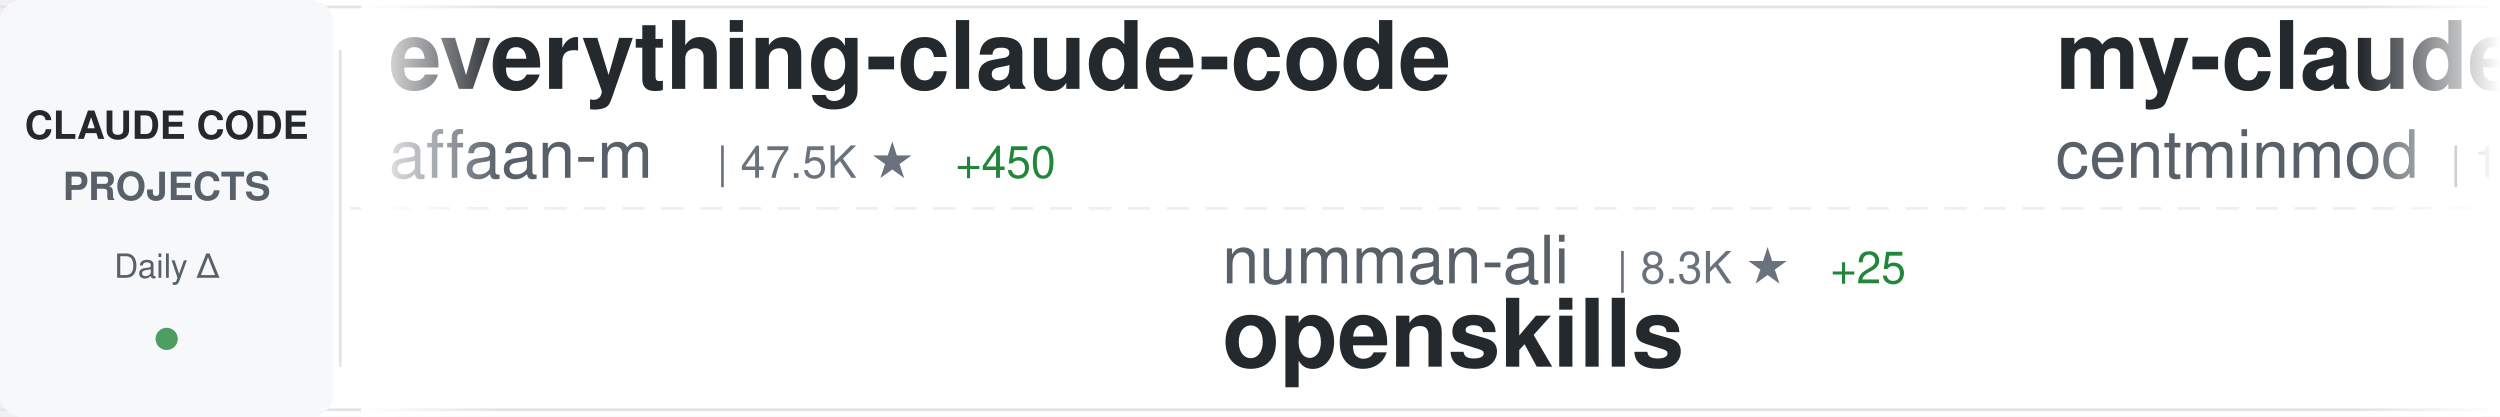
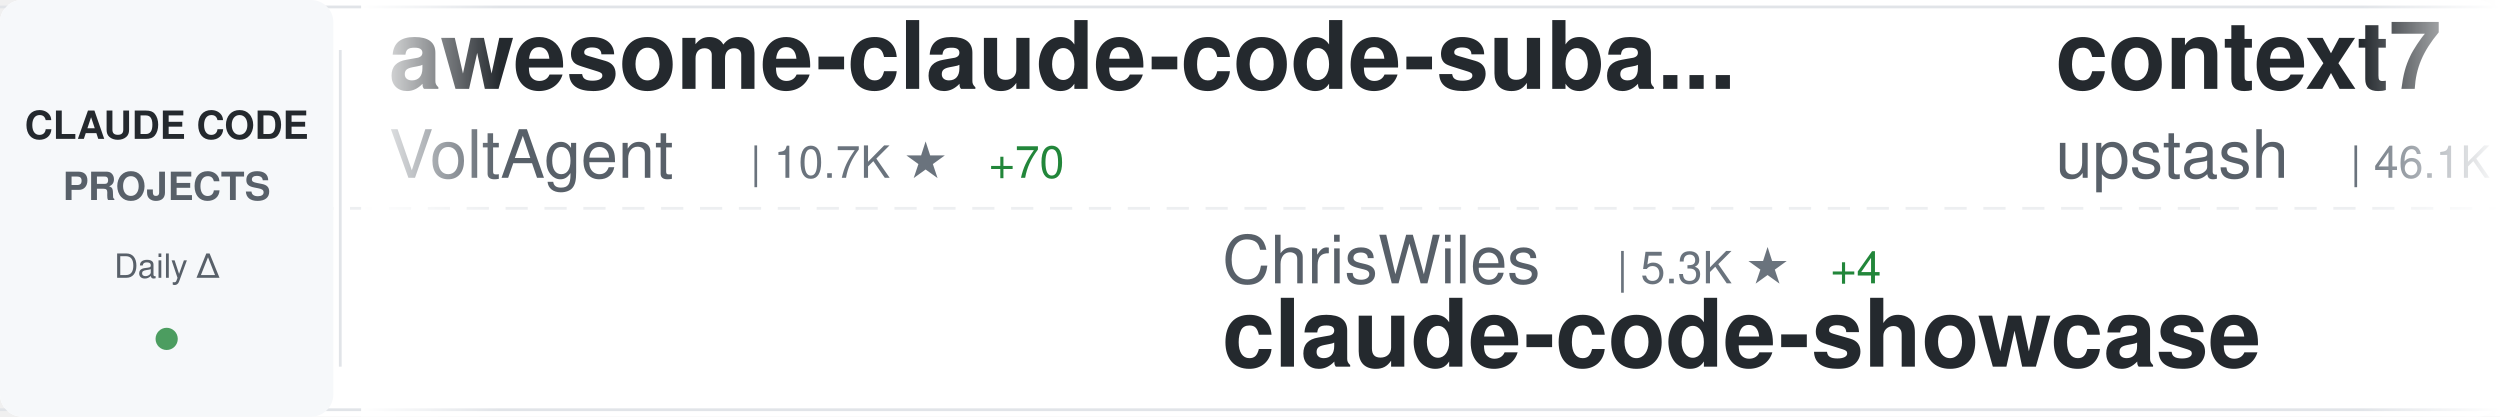
<svg xmlns="http://www.w3.org/2000/svg" width="900" height="150">
  <defs>
    <linearGradient id="awesomeLeftFade" x1="0%" y1="0%" x2="100%" y2="0%">
      <stop offset="0%" style="stop-color:#ffffff;stop-opacity:1" />
      <stop offset="100%" style="stop-color:#ffffff;stop-opacity:0" />
    </linearGradient>
    <linearGradient id="awesomeRightFade" x1="0%" y1="0%" x2="100%" y2="0%">
      <stop offset="0%" style="stop-color:#ffffff;stop-opacity:0" />
      <stop offset="100%" style="stop-color:#ffffff;stop-opacity:1" />
    </linearGradient>
  </defs>
  <rect width="900" height="150" fill="#ffffff" rx="8" />
  <rect x="0" y="2" width="900" height="1" fill="#e1e4e8" />
  <rect x="0" y="147" width="900" height="1" fill="#e1e4e8" />
  <line x1="0" y1="75" x2="900" y2="75" stroke="#e1e4e8" stroke-width="1" stroke-dasharray="8 6" opacity="0.6" />
  <rect x="0" y="0" width="120" height="150" fill="#f6f8fa" rx="8" />
  <text x="60" y="50" font-family="-apple-system, BlinkMacSystemFont, 'Segoe UI', Helvetica, Arial, sans-serif" font-size="14" font-weight="600" fill="#24292e" text-anchor="middle">CLAUDE CODE</text>
  <text x="60" y="72" font-family="-apple-system, BlinkMacSystemFont, 'Segoe UI', Helvetica, Arial, sans-serif" font-size="14" font-weight="600" fill="#586069" text-anchor="middle">PROJECTS</text>
  <text x="60" y="100" font-family="-apple-system, BlinkMacSystemFont, 'Segoe UI', Helvetica, Arial, sans-serif" font-size="12" font-weight="500" fill="#586069" text-anchor="middle">Daily Δ</text>
  <circle cx="60" cy="122" r="4" fill="#22863a" opacity="0.8" />
  <rect x="122" y="18" width="1" height="114" fill="#e1e4e8" />
  <clipPath id="awesomeTickerClip">
    <rect x="130" y="0" width="770" height="150" />
  </clipPath>
  <g clip-path="url(#awesomeTickerClip)">
    <g id="awesomeTickerItems">
      <animateTransform attributeName="transform" attributeType="XML" type="translate" from="0 0" to="-3000 0" dur="54s" repeatCount="indefinite" />
      <g transform="translate(0, 0)">
-         <text x="140" y="32" font-family="-apple-system, BlinkMacSystemFont, 'Segoe UI', Helvetica, Arial, sans-serif" font-size="34" font-weight="600" fill="#24292e">everything-claude-code</text>
-         <text x="140" y="64" font-family="-apple-system, BlinkMacSystemFont, 'Segoe UI', Helvetica, Arial, sans-serif" font-size="24" font-weight="400" fill="#586069">affaan-m</text>
-         <text x="258" y="64" font-family="-apple-system, BlinkMacSystemFont, 'Segoe UI', Helvetica, Arial, sans-serif" font-size="16" font-weight="500" fill="#6a737d">| 47.5K ★</text>
-         <text x="344" y="64" font-family="-apple-system, BlinkMacSystemFont, 'Segoe UI', Helvetica, Arial, sans-serif" font-size="16" font-weight="500" fill="#22863a"> +450</text>
+         <text x="140" y="32" font-family="-apple-system, BlinkMacSystemFont, 'Segoe UI', Helvetica, Arial, sans-serif" font-size="34" font-weight="600" fill="#24292e">awesome-claude-code-suba...</text>
+         <text x="140" y="64" font-family="-apple-system, BlinkMacSystemFont, 'Segoe UI', Helvetica, Arial, sans-serif" font-size="24" font-weight="400" fill="#586069">VoltAgent</text>
+         <text x="270" y="64" font-family="-apple-system, BlinkMacSystemFont, 'Segoe UI', Helvetica, Arial, sans-serif" font-size="16" font-weight="500" fill="#6a737d">| 10.7K ★</text>
+         <text x="356" y="64" font-family="-apple-system, BlinkMacSystemFont, 'Segoe UI', Helvetica, Arial, sans-serif" font-size="16" font-weight="500" fill="#22863a"> +70</text>
      </g>
      <g transform="translate(300, 0)">
-         <text x="140" y="102" font-family="-apple-system, BlinkMacSystemFont, 'Segoe UI', Helvetica, Arial, sans-serif" font-size="24" font-weight="400" fill="#586069">numman-ali</text>
-         <text x="282" y="102" font-family="-apple-system, BlinkMacSystemFont, 'Segoe UI', Helvetica, Arial, sans-serif" font-size="16" font-weight="500" fill="#6a737d">| 8.3K ★</text>
-         <text x="359" y="102" font-family="-apple-system, BlinkMacSystemFont, 'Segoe UI', Helvetica, Arial, sans-serif" font-size="16" font-weight="500" fill="#22863a"> +25</text>
-         <text x="140" y="132" font-family="-apple-system, BlinkMacSystemFont, 'Segoe UI', Helvetica, Arial, sans-serif" font-size="34" font-weight="600" fill="#24292e">openskills</text>
+         <text x="140" y="102" font-family="-apple-system, BlinkMacSystemFont, 'Segoe UI', Helvetica, Arial, sans-serif" font-size="24" font-weight="400" fill="#586069">ChrisWiles</text>
+         <text x="282" y="102" font-family="-apple-system, BlinkMacSystemFont, 'Segoe UI', Helvetica, Arial, sans-serif" font-size="16" font-weight="500" fill="#6a737d">| 5.3K ★</text>
+         <text x="359" y="102" font-family="-apple-system, BlinkMacSystemFont, 'Segoe UI', Helvetica, Arial, sans-serif" font-size="16" font-weight="500" fill="#22863a"> +4</text>
+         <text x="140" y="132" font-family="-apple-system, BlinkMacSystemFont, 'Segoe UI', Helvetica, Arial, sans-serif" font-size="34" font-weight="600" fill="#24292e">claude-code-showcase</text>
      </g>
      <g transform="translate(600, 0)">
-         <text x="140" y="32" font-family="-apple-system, BlinkMacSystemFont, 'Segoe UI', Helvetica, Arial, sans-serif" font-size="34" font-weight="600" fill="#24292e">my-claude-code-setup</text>
-         <text x="140" y="64" font-family="-apple-system, BlinkMacSystemFont, 'Segoe UI', Helvetica, Arial, sans-serif" font-size="24" font-weight="400" fill="#586069">centminmod</text>
-         <text x="282" y="64" font-family="-apple-system, BlinkMacSystemFont, 'Segoe UI', Helvetica, Arial, sans-serif" font-size="16" font-weight="500" fill="#6a737d">| 1.9K ★</text>
-         <text x="359" y="64" font-family="-apple-system, BlinkMacSystemFont, 'Segoe UI', Helvetica, Arial, sans-serif" font-size="16" font-weight="500" fill="#22863a"> +2</text>
+         <text x="140" y="32" font-family="-apple-system, BlinkMacSystemFont, 'Segoe UI', Helvetica, Arial, sans-serif" font-size="34" font-weight="600" fill="#24292e">context7</text>
+         <text x="140" y="64" font-family="-apple-system, BlinkMacSystemFont, 'Segoe UI', Helvetica, Arial, sans-serif" font-size="24" font-weight="400" fill="#586069">upstash</text>
+         <text x="246" y="64" font-family="-apple-system, BlinkMacSystemFont, 'Segoe UI', Helvetica, Arial, sans-serif" font-size="16" font-weight="500" fill="#6a737d">| 46.1K ★</text>
+         <text x="332" y="64" font-family="-apple-system, BlinkMacSystemFont, 'Segoe UI', Helvetica, Arial, sans-serif" font-size="16" font-weight="500" fill="#22863a"> +126</text>
      </g>
      <g transform="translate(900, 0)">
-         <text x="140" y="102" font-family="-apple-system, BlinkMacSystemFont, 'Segoe UI', Helvetica, Arial, sans-serif" font-size="24" font-weight="400" fill="#586069">anthropics</text>
-         <text x="282" y="102" font-family="-apple-system, BlinkMacSystemFont, 'Segoe UI', Helvetica, Arial, sans-serif" font-size="16" font-weight="500" fill="#6a737d">| 576 ★</text>
-         <text x="350" y="102" font-family="-apple-system, BlinkMacSystemFont, 'Segoe UI', Helvetica, Arial, sans-serif" font-size="16" font-weight="500" fill="#22863a"> +1</text>
-         <text x="140" y="132" font-family="-apple-system, BlinkMacSystemFont, 'Segoe UI', Helvetica, Arial, sans-serif" font-size="34" font-weight="600" fill="#24292e">claude-code-base-action</text>
+         <text x="140" y="102" font-family="-apple-system, BlinkMacSystemFont, 'Segoe UI', Helvetica, Arial, sans-serif" font-size="24" font-weight="400" fill="#586069">zhukunpenglinyutong</text>
+         <text x="390" y="102" font-family="-apple-system, BlinkMacSystemFont, 'Segoe UI', Helvetica, Arial, sans-serif" font-size="16" font-weight="500" fill="#6a737d">| 1.3K ★</text>
+         <text x="467" y="102" font-family="-apple-system, BlinkMacSystemFont, 'Segoe UI', Helvetica, Arial, sans-serif" font-size="16" font-weight="500" fill="#22863a"> +5</text>
+         <text x="140" y="132" font-family="-apple-system, BlinkMacSystemFont, 'Segoe UI', Helvetica, Arial, sans-serif" font-size="34" font-weight="600" fill="#24292e">idea-claude-code-gui</text>
      </g>
      <g transform="translate(1200, 0)">
-         <text x="140" y="32" font-family="-apple-system, BlinkMacSystemFont, 'Segoe UI', Helvetica, Arial, sans-serif" font-size="34" font-weight="600" fill="#24292e">nanoclaw</text>
-         <text x="140" y="64" font-family="-apple-system, BlinkMacSystemFont, 'Segoe UI', Helvetica, Arial, sans-serif" font-size="24" font-weight="400" fill="#586069">qwibitai</text>
-         <text x="258" y="64" font-family="-apple-system, BlinkMacSystemFont, 'Segoe UI', Helvetica, Arial, sans-serif" font-size="16" font-weight="500" fill="#6a737d">| 9.2K ★</text>
-         <text x="335" y="64" font-family="-apple-system, BlinkMacSystemFont, 'Segoe UI', Helvetica, Arial, sans-serif" font-size="16" font-weight="500" fill="#22863a"> +267</text>
+         <text x="140" y="32" font-family="-apple-system, BlinkMacSystemFont, 'Segoe UI', Helvetica, Arial, sans-serif" font-size="34" font-weight="600" fill="#24292e">claude-code.nvim</text>
+         <text x="140" y="64" font-family="-apple-system, BlinkMacSystemFont, 'Segoe UI', Helvetica, Arial, sans-serif" font-size="24" font-weight="400" fill="#586069">greggh</text>
+         <text x="234" y="64" font-family="-apple-system, BlinkMacSystemFont, 'Segoe UI', Helvetica, Arial, sans-serif" font-size="16" font-weight="500" fill="#6a737d">| 1.8K ★</text>
+         <text x="311" y="64" font-family="-apple-system, BlinkMacSystemFont, 'Segoe UI', Helvetica, Arial, sans-serif" font-size="16" font-weight="500" fill="#22863a"> +5</text>
      </g>
      <g transform="translate(1500, 0)">
-         <text x="140" y="102" font-family="-apple-system, BlinkMacSystemFont, 'Segoe UI', Helvetica, Arial, sans-serif" font-size="24" font-weight="400" fill="#586069">BloopAI</text>
-         <text x="246" y="102" font-family="-apple-system, BlinkMacSystemFont, 'Segoe UI', Helvetica, Arial, sans-serif" font-size="16" font-weight="500" fill="#6a737d">| 21.4K ★</text>
-         <text x="332" y="102" font-family="-apple-system, BlinkMacSystemFont, 'Segoe UI', Helvetica, Arial, sans-serif" font-size="16" font-weight="500" fill="#22863a"> +60</text>
-         <text x="140" y="132" font-family="-apple-system, BlinkMacSystemFont, 'Segoe UI', Helvetica, Arial, sans-serif" font-size="34" font-weight="600" fill="#24292e">vibe-kanban</text>
+         <text x="140" y="102" font-family="-apple-system, BlinkMacSystemFont, 'Segoe UI', Helvetica, Arial, sans-serif" font-size="24" font-weight="400" fill="#586069">superdesigndev</text>
+         <text x="330" y="102" font-family="-apple-system, BlinkMacSystemFont, 'Segoe UI', Helvetica, Arial, sans-serif" font-size="16" font-weight="500" fill="#6a737d">| 6.0K ★</text>
+         <text x="407" y="102" font-family="-apple-system, BlinkMacSystemFont, 'Segoe UI', Helvetica, Arial, sans-serif" font-size="16" font-weight="500" fill="#22863a"> +3</text>
+         <text x="140" y="132" font-family="-apple-system, BlinkMacSystemFont, 'Segoe UI', Helvetica, Arial, sans-serif" font-size="34" font-weight="600" fill="#24292e">superdesign</text>
      </g>
      <g transform="translate(1800, 0)">
-         <text x="140" y="32" font-family="-apple-system, BlinkMacSystemFont, 'Segoe UI', Helvetica, Arial, sans-serif" font-size="34" font-weight="600" fill="#24292e">Personal_AI_Infrastructu...</text>
-         <text x="140" y="64" font-family="-apple-system, BlinkMacSystemFont, 'Segoe UI', Helvetica, Arial, sans-serif" font-size="24" font-weight="400" fill="#586069">danielmiessler</text>
-         <text x="330" y="64" font-family="-apple-system, BlinkMacSystemFont, 'Segoe UI', Helvetica, Arial, sans-serif" font-size="16" font-weight="500" fill="#6a737d">| 8.7K ★</text>
-         <text x="407" y="64" font-family="-apple-system, BlinkMacSystemFont, 'Segoe UI', Helvetica, Arial, sans-serif" font-size="16" font-weight="500" fill="#22863a"> +121</text>
+         <text x="140" y="32" font-family="-apple-system, BlinkMacSystemFont, 'Segoe UI', Helvetica, Arial, sans-serif" font-size="34" font-weight="600" fill="#24292e">Claude-Code-Communicatio...</text>
+         <text x="140" y="64" font-family="-apple-system, BlinkMacSystemFont, 'Segoe UI', Helvetica, Arial, sans-serif" font-size="24" font-weight="400" fill="#586069">nishimoto265</text>
+         <text x="306" y="64" font-family="-apple-system, BlinkMacSystemFont, 'Segoe UI', Helvetica, Arial, sans-serif" font-size="16" font-weight="500" fill="#6a737d">| 492 ★</text>
      </g>
      <g transform="translate(2100, 0)">
-         <text x="140" y="102" font-family="-apple-system, BlinkMacSystemFont, 'Segoe UI', Helvetica, Arial, sans-serif" font-size="24" font-weight="400" fill="#586069">kepano</text>
-         <text x="234" y="102" font-family="-apple-system, BlinkMacSystemFont, 'Segoe UI', Helvetica, Arial, sans-serif" font-size="16" font-weight="500" fill="#6a737d">| 10.0K ★</text>
-         <text x="320" y="102" font-family="-apple-system, BlinkMacSystemFont, 'Segoe UI', Helvetica, Arial, sans-serif" font-size="16" font-weight="500" fill="#22863a"> +50</text>
-         <text x="140" y="132" font-family="-apple-system, BlinkMacSystemFont, 'Segoe UI', Helvetica, Arial, sans-serif" font-size="34" font-weight="600" fill="#24292e">obsidian-skills</text>
+         <text x="140" y="102" font-family="-apple-system, BlinkMacSystemFont, 'Segoe UI', Helvetica, Arial, sans-serif" font-size="24" font-weight="400" fill="#586069">Pimzino</text>
+         <text x="246" y="102" font-family="-apple-system, BlinkMacSystemFont, 'Segoe UI', Helvetica, Arial, sans-serif" font-size="16" font-weight="500" fill="#6a737d">| 3.4K ★</text>
+         <text x="140" y="132" font-family="-apple-system, BlinkMacSystemFont, 'Segoe UI', Helvetica, Arial, sans-serif" font-size="34" font-weight="600" fill="#24292e">claude-code-spec-workflo...</text>
      </g>
      <g transform="translate(2400, 0)">
-         <text x="140" y="32" font-family="-apple-system, BlinkMacSystemFont, 'Segoe UI', Helvetica, Arial, sans-serif" font-size="34" font-weight="600" fill="#24292e">claude-code-mastering</text>
-         <text x="140" y="64" font-family="-apple-system, BlinkMacSystemFont, 'Segoe UI', Helvetica, Arial, sans-serif" font-size="24" font-weight="400" fill="#586069">revfactory</text>
-         <text x="282" y="64" font-family="-apple-system, BlinkMacSystemFont, 'Segoe UI', Helvetica, Arial, sans-serif" font-size="16" font-weight="500" fill="#6a737d">| 755 ★</text>
+         <text x="140" y="32" font-family="-apple-system, BlinkMacSystemFont, 'Segoe UI', Helvetica, Arial, sans-serif" font-size="34" font-weight="600" fill="#24292e">claude-task-master</text>
+         <text x="140" y="64" font-family="-apple-system, BlinkMacSystemFont, 'Segoe UI', Helvetica, Arial, sans-serif" font-size="24" font-weight="400" fill="#586069">eyaltoledano</text>
+         <text x="306" y="64" font-family="-apple-system, BlinkMacSystemFont, 'Segoe UI', Helvetica, Arial, sans-serif" font-size="16" font-weight="500" fill="#6a737d">| 25.5K ★</text>
+         <text x="392" y="64" font-family="-apple-system, BlinkMacSystemFont, 'Segoe UI', Helvetica, Arial, sans-serif" font-size="16" font-weight="500" fill="#22863a"> +15</text>
      </g>
      <g transform="translate(2700, 0)">
+         <text x="140" y="102" font-family="-apple-system, BlinkMacSystemFont, 'Segoe UI', Helvetica, Arial, sans-serif" font-size="24" font-weight="400" fill="#586069">manzaltu</text>
+         <text x="258" y="102" font-family="-apple-system, BlinkMacSystemFont, 'Segoe UI', Helvetica, Arial, sans-serif" font-size="16" font-weight="500" fill="#6a737d">| 1.3K ★</text>
+         <text x="335" y="102" font-family="-apple-system, BlinkMacSystemFont, 'Segoe UI', Helvetica, Arial, sans-serif" font-size="16" font-weight="500" fill="#22863a"> +3</text>
+         <text x="140" y="132" font-family="-apple-system, BlinkMacSystemFont, 'Segoe UI', Helvetica, Arial, sans-serif" font-size="34" font-weight="600" fill="#24292e">claude-code-ide.el</text>
+       </g>
+       <g transform="translate(3000, 0)">
+         <text x="140" y="32" font-family="-apple-system, BlinkMacSystemFont, 'Segoe UI', Helvetica, Arial, sans-serif" font-size="34" font-weight="600" fill="#24292e">awesome-claude-code-suba...</text>
+         <text x="140" y="64" font-family="-apple-system, BlinkMacSystemFont, 'Segoe UI', Helvetica, Arial, sans-serif" font-size="24" font-weight="400" fill="#586069">VoltAgent</text>
+         <text x="270" y="64" font-family="-apple-system, BlinkMacSystemFont, 'Segoe UI', Helvetica, Arial, sans-serif" font-size="16" font-weight="500" fill="#6a737d">| 10.7K ★</text>
+         <text x="356" y="64" font-family="-apple-system, BlinkMacSystemFont, 'Segoe UI', Helvetica, Arial, sans-serif" font-size="16" font-weight="500" fill="#22863a"> +70</text>
+       </g>
+       <g transform="translate(3300, 0)">
+         <text x="140" y="102" font-family="-apple-system, BlinkMacSystemFont, 'Segoe UI', Helvetica, Arial, sans-serif" font-size="24" font-weight="400" fill="#586069">ChrisWiles</text>
+         <text x="282" y="102" font-family="-apple-system, BlinkMacSystemFont, 'Segoe UI', Helvetica, Arial, sans-serif" font-size="16" font-weight="500" fill="#6a737d">| 5.3K ★</text>
+         <text x="359" y="102" font-family="-apple-system, BlinkMacSystemFont, 'Segoe UI', Helvetica, Arial, sans-serif" font-size="16" font-weight="500" fill="#22863a"> +4</text>
+         <text x="140" y="132" font-family="-apple-system, BlinkMacSystemFont, 'Segoe UI', Helvetica, Arial, sans-serif" font-size="34" font-weight="600" fill="#24292e">claude-code-showcase</text>
+       </g>
+       <g transform="translate(3600, 0)">
+         <text x="140" y="32" font-family="-apple-system, BlinkMacSystemFont, 'Segoe UI', Helvetica, Arial, sans-serif" font-size="34" font-weight="600" fill="#24292e">context7</text>
+         <text x="140" y="64" font-family="-apple-system, BlinkMacSystemFont, 'Segoe UI', Helvetica, Arial, sans-serif" font-size="24" font-weight="400" fill="#586069">upstash</text>
+         <text x="246" y="64" font-family="-apple-system, BlinkMacSystemFont, 'Segoe UI', Helvetica, Arial, sans-serif" font-size="16" font-weight="500" fill="#6a737d">| 46.1K ★</text>
+         <text x="332" y="64" font-family="-apple-system, BlinkMacSystemFont, 'Segoe UI', Helvetica, Arial, sans-serif" font-size="16" font-weight="500" fill="#22863a"> +126</text>
+       </g>
+       <g transform="translate(3900, 0)">
        <text x="140" y="102" font-family="-apple-system, BlinkMacSystemFont, 'Segoe UI', Helvetica, Arial, sans-serif" font-size="24" font-weight="400" fill="#586069">zhukunpenglinyutong</text>
        <text x="390" y="102" font-family="-apple-system, BlinkMacSystemFont, 'Segoe UI', Helvetica, Arial, sans-serif" font-size="16" font-weight="500" fill="#6a737d">| 1.3K ★</text>
-         <text x="467" y="102" font-family="-apple-system, BlinkMacSystemFont, 'Segoe UI', Helvetica, Arial, sans-serif" font-size="16" font-weight="500" fill="#22863a"> +4</text>
+         <text x="467" y="102" font-family="-apple-system, BlinkMacSystemFont, 'Segoe UI', Helvetica, Arial, sans-serif" font-size="16" font-weight="500" fill="#22863a"> +5</text>
        <text x="140" y="132" font-family="-apple-system, BlinkMacSystemFont, 'Segoe UI', Helvetica, Arial, sans-serif" font-size="34" font-weight="600" fill="#24292e">idea-claude-code-gui</text>
-       </g>
-       <g transform="translate(3000, 0)">
-         <text x="140" y="32" font-family="-apple-system, BlinkMacSystemFont, 'Segoe UI', Helvetica, Arial, sans-serif" font-size="34" font-weight="600" fill="#24292e">everything-claude-code</text>
-         <text x="140" y="64" font-family="-apple-system, BlinkMacSystemFont, 'Segoe UI', Helvetica, Arial, sans-serif" font-size="24" font-weight="400" fill="#586069">affaan-m</text>
-         <text x="258" y="64" font-family="-apple-system, BlinkMacSystemFont, 'Segoe UI', Helvetica, Arial, sans-serif" font-size="16" font-weight="500" fill="#6a737d">| 47.5K ★</text>
-         <text x="344" y="64" font-family="-apple-system, BlinkMacSystemFont, 'Segoe UI', Helvetica, Arial, sans-serif" font-size="16" font-weight="500" fill="#22863a"> +450</text>
-       </g>
-       <g transform="translate(3300, 0)">
-         <text x="140" y="102" font-family="-apple-system, BlinkMacSystemFont, 'Segoe UI', Helvetica, Arial, sans-serif" font-size="24" font-weight="400" fill="#586069">numman-ali</text>
-         <text x="282" y="102" font-family="-apple-system, BlinkMacSystemFont, 'Segoe UI', Helvetica, Arial, sans-serif" font-size="16" font-weight="500" fill="#6a737d">| 8.3K ★</text>
-         <text x="359" y="102" font-family="-apple-system, BlinkMacSystemFont, 'Segoe UI', Helvetica, Arial, sans-serif" font-size="16" font-weight="500" fill="#22863a"> +25</text>
-         <text x="140" y="132" font-family="-apple-system, BlinkMacSystemFont, 'Segoe UI', Helvetica, Arial, sans-serif" font-size="34" font-weight="600" fill="#24292e">openskills</text>
-       </g>
-       <g transform="translate(3600, 0)">
-         <text x="140" y="32" font-family="-apple-system, BlinkMacSystemFont, 'Segoe UI', Helvetica, Arial, sans-serif" font-size="34" font-weight="600" fill="#24292e">my-claude-code-setup</text>
-         <text x="140" y="64" font-family="-apple-system, BlinkMacSystemFont, 'Segoe UI', Helvetica, Arial, sans-serif" font-size="24" font-weight="400" fill="#586069">centminmod</text>
-         <text x="282" y="64" font-family="-apple-system, BlinkMacSystemFont, 'Segoe UI', Helvetica, Arial, sans-serif" font-size="16" font-weight="500" fill="#6a737d">| 1.9K ★</text>
-         <text x="359" y="64" font-family="-apple-system, BlinkMacSystemFont, 'Segoe UI', Helvetica, Arial, sans-serif" font-size="16" font-weight="500" fill="#22863a"> +2</text>
-       </g>
-       <g transform="translate(3900, 0)">
-         <text x="140" y="102" font-family="-apple-system, BlinkMacSystemFont, 'Segoe UI', Helvetica, Arial, sans-serif" font-size="24" font-weight="400" fill="#586069">anthropics</text>
-         <text x="282" y="102" font-family="-apple-system, BlinkMacSystemFont, 'Segoe UI', Helvetica, Arial, sans-serif" font-size="16" font-weight="500" fill="#6a737d">| 576 ★</text>
-         <text x="350" y="102" font-family="-apple-system, BlinkMacSystemFont, 'Segoe UI', Helvetica, Arial, sans-serif" font-size="16" font-weight="500" fill="#22863a"> +1</text>
-         <text x="140" y="132" font-family="-apple-system, BlinkMacSystemFont, 'Segoe UI', Helvetica, Arial, sans-serif" font-size="34" font-weight="600" fill="#24292e">claude-code-base-action</text>
      </g>
    </g>
  </g>
  <rect x="130" y="0" width="50" height="150" fill="url(#awesomeLeftFade)" />
  <rect x="850" y="0" width="50" height="150" fill="url(#awesomeRightFade)" />
</svg>
